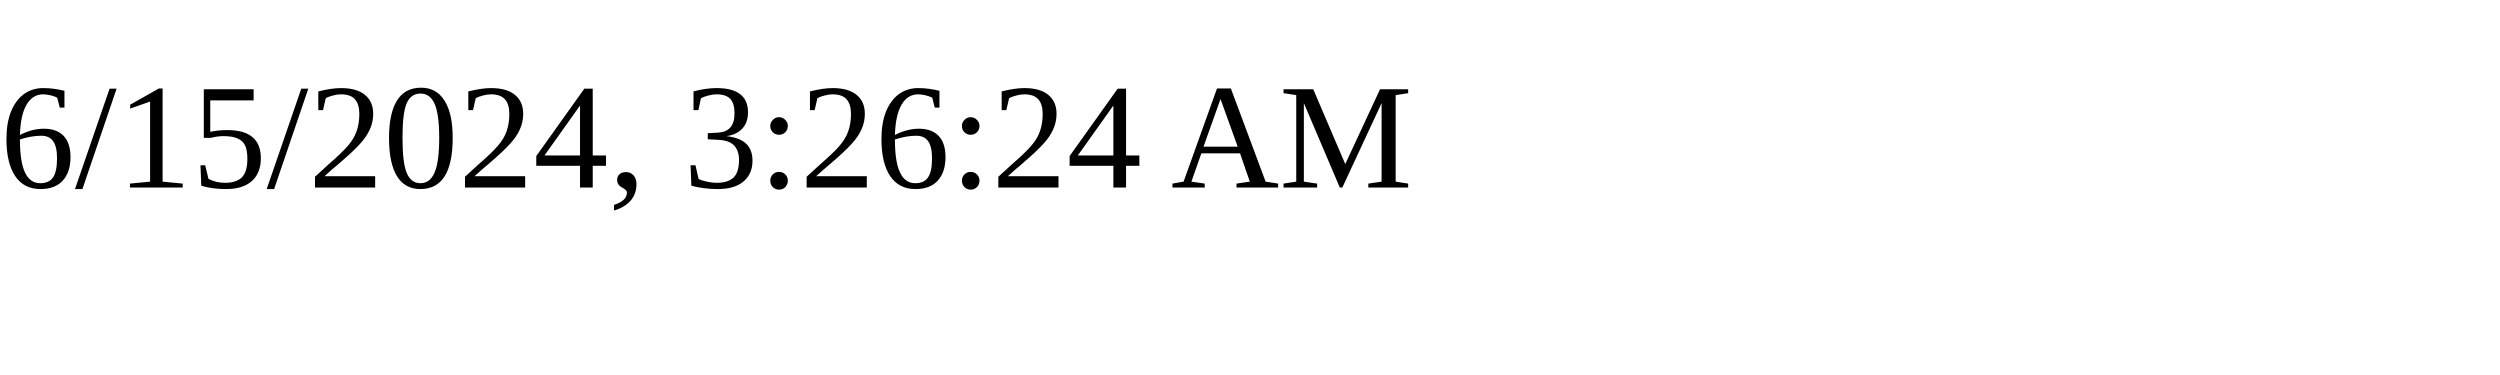
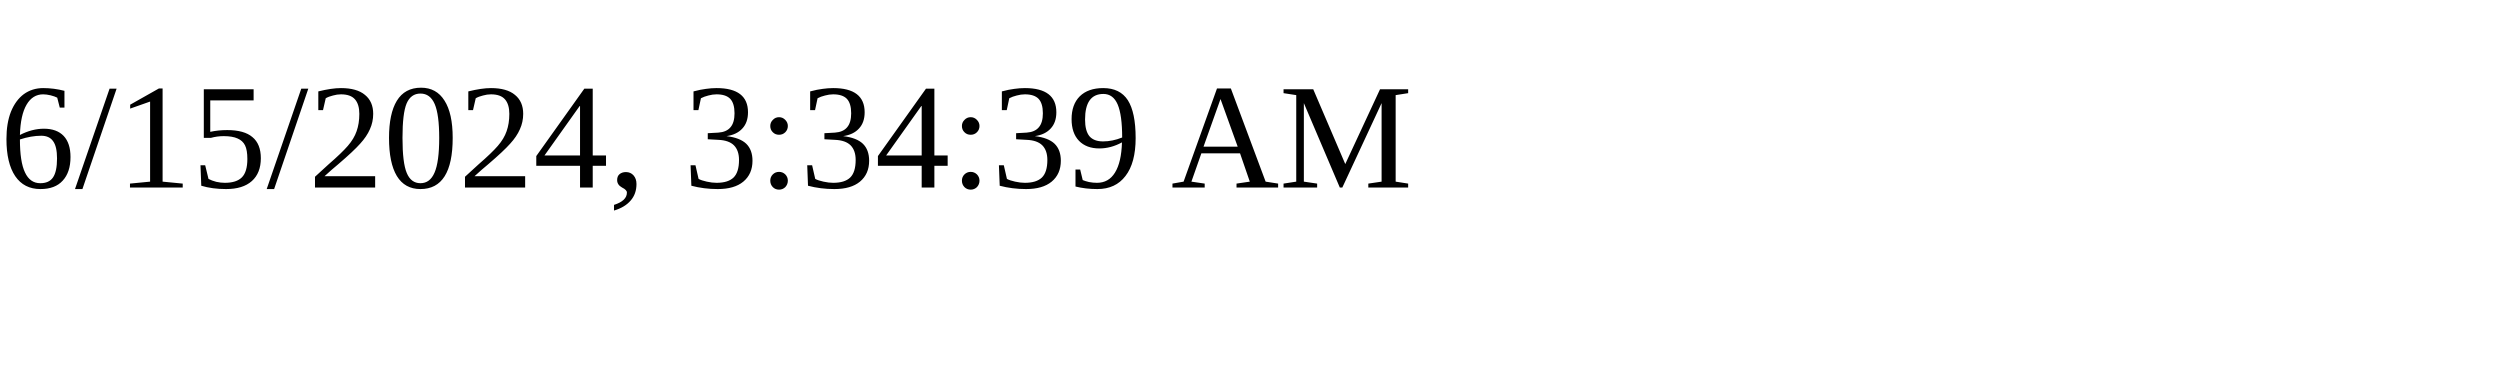
<svg xmlns="http://www.w3.org/2000/svg" height="30" width="200">
-   <text x="0" y="15">6/15/2024, 3:26:24 AM</text>
+   <text x="0" y="15">6/15/2024, 3:34:39 AM</text>
</svg>
